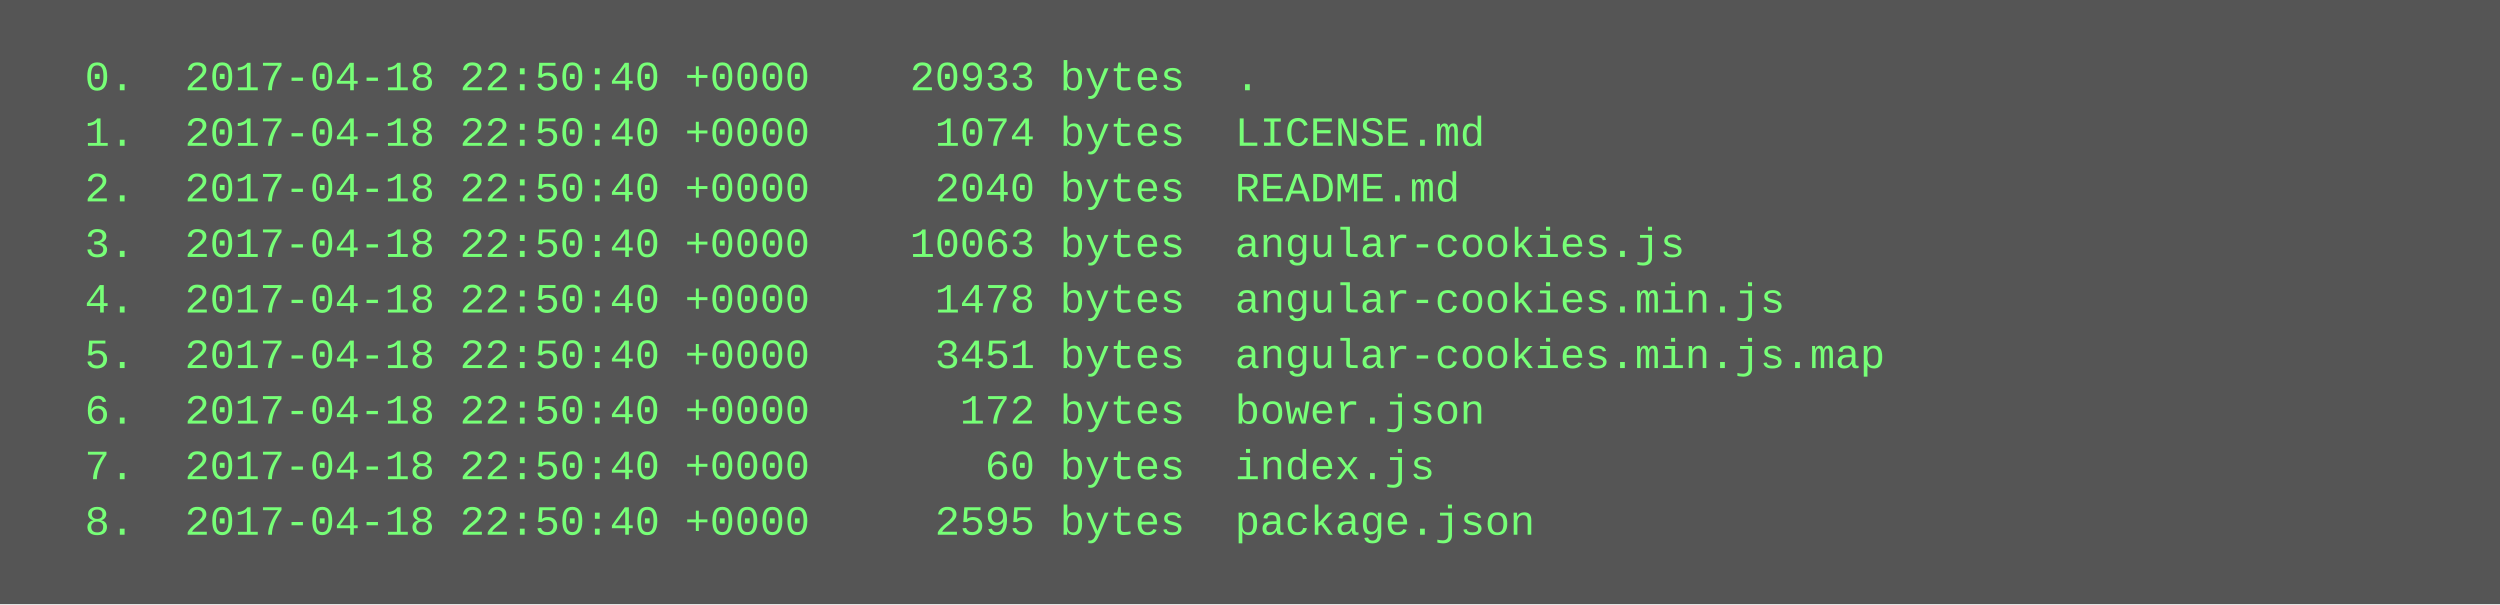
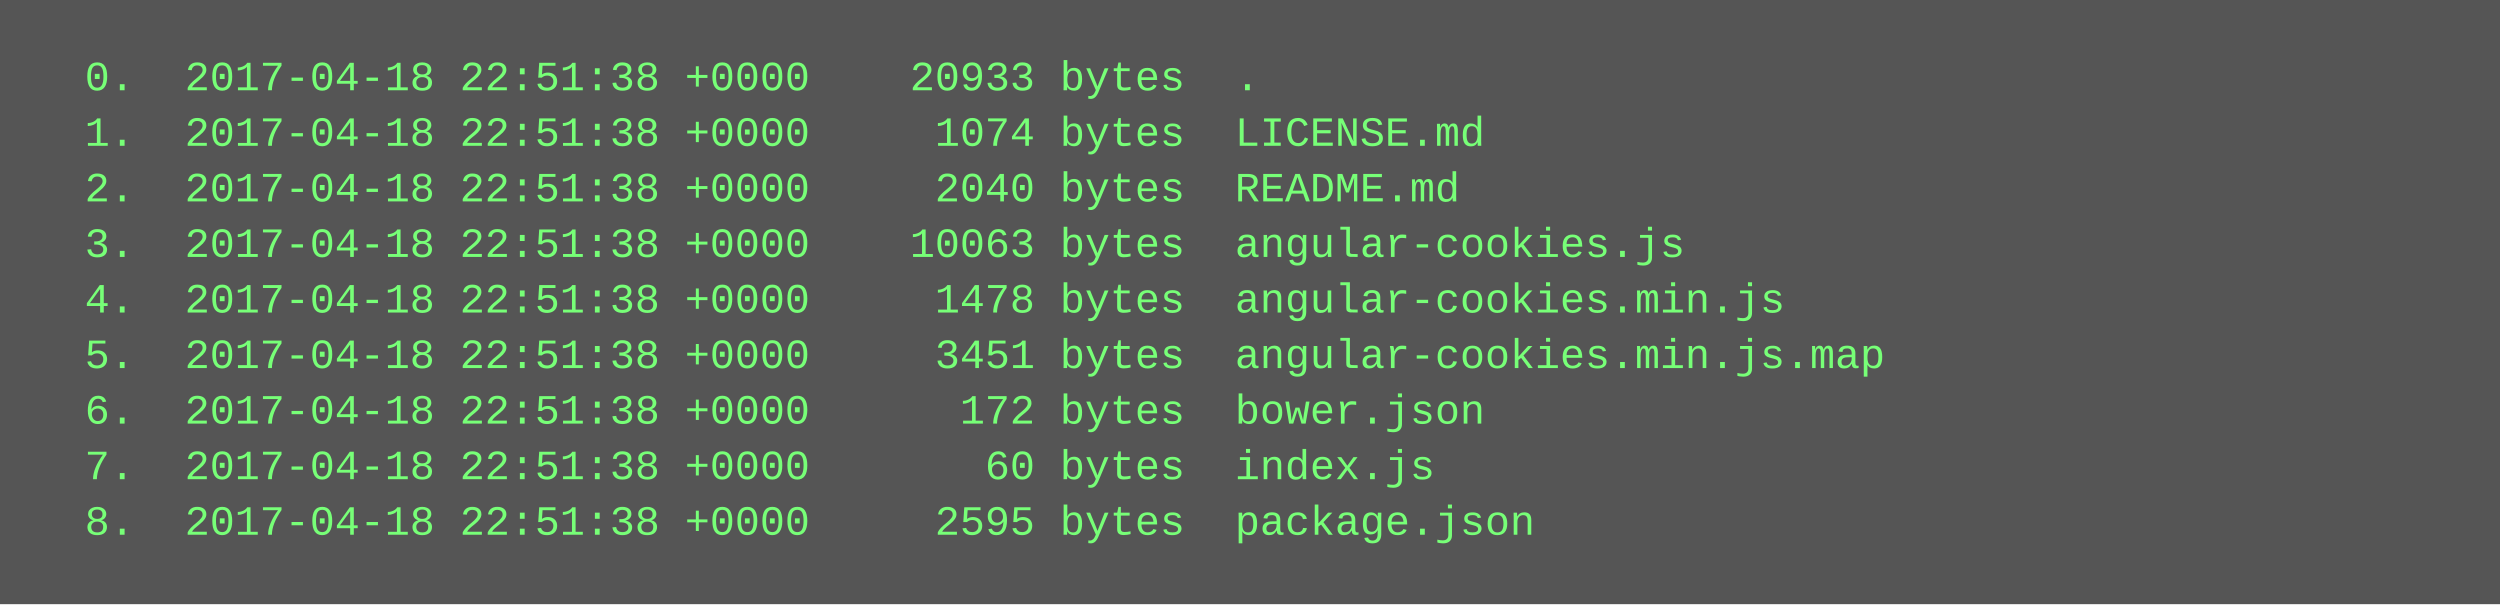
<svg xmlns="http://www.w3.org/2000/svg" height="174" width="720">
  <rect height="174" fill="#555" width="720" />
  <text fill="#7f7" font-family="Courier New" font-size="12" xml:space="preserve">
-     <tspan x="10" y="26">  0.  2017-04-18 22:50:40 +0000    20933 bytes  .</tspan>
-     <tspan x="10" y="42">  1.  2017-04-18 22:50:40 +0000     1074 bytes  LICENSE.md</tspan>
-     <tspan x="10" y="58">  2.  2017-04-18 22:50:40 +0000     2040 bytes  README.md</tspan>
-     <tspan x="10" y="74">  3.  2017-04-18 22:50:40 +0000    10063 bytes  angular-cookies.js</tspan>
-     <tspan x="10" y="90">  4.  2017-04-18 22:50:40 +0000     1478 bytes  angular-cookies.min.js</tspan>
-     <tspan x="10" y="106">  5.  2017-04-18 22:50:40 +0000     3451 bytes  angular-cookies.min.js.map</tspan>
-     <tspan x="10" y="122">  6.  2017-04-18 22:50:40 +0000      172 bytes  bower.json</tspan>
-     <tspan x="10" y="138">  7.  2017-04-18 22:50:40 +0000       60 bytes  index.js</tspan>
-     <tspan x="10" y="154">  8.  2017-04-18 22:50:40 +0000     2595 bytes  package.json</tspan>
+     <tspan x="10" y="26">  0.  2017-04-18 22:51:38 +0000    20933 bytes  .</tspan>
+     <tspan x="10" y="42">  1.  2017-04-18 22:51:38 +0000     1074 bytes  LICENSE.md</tspan>
+     <tspan x="10" y="58">  2.  2017-04-18 22:51:38 +0000     2040 bytes  README.md</tspan>
+     <tspan x="10" y="74">  3.  2017-04-18 22:51:38 +0000    10063 bytes  angular-cookies.js</tspan>
+     <tspan x="10" y="90">  4.  2017-04-18 22:51:38 +0000     1478 bytes  angular-cookies.min.js</tspan>
+     <tspan x="10" y="106">  5.  2017-04-18 22:51:38 +0000     3451 bytes  angular-cookies.min.js.map</tspan>
+     <tspan x="10" y="122">  6.  2017-04-18 22:51:38 +0000      172 bytes  bower.json</tspan>
+     <tspan x="10" y="138">  7.  2017-04-18 22:51:38 +0000       60 bytes  index.js</tspan>
+     <tspan x="10" y="154">  8.  2017-04-18 22:51:38 +0000     2595 bytes  package.json</tspan>
  </text>
</svg>
